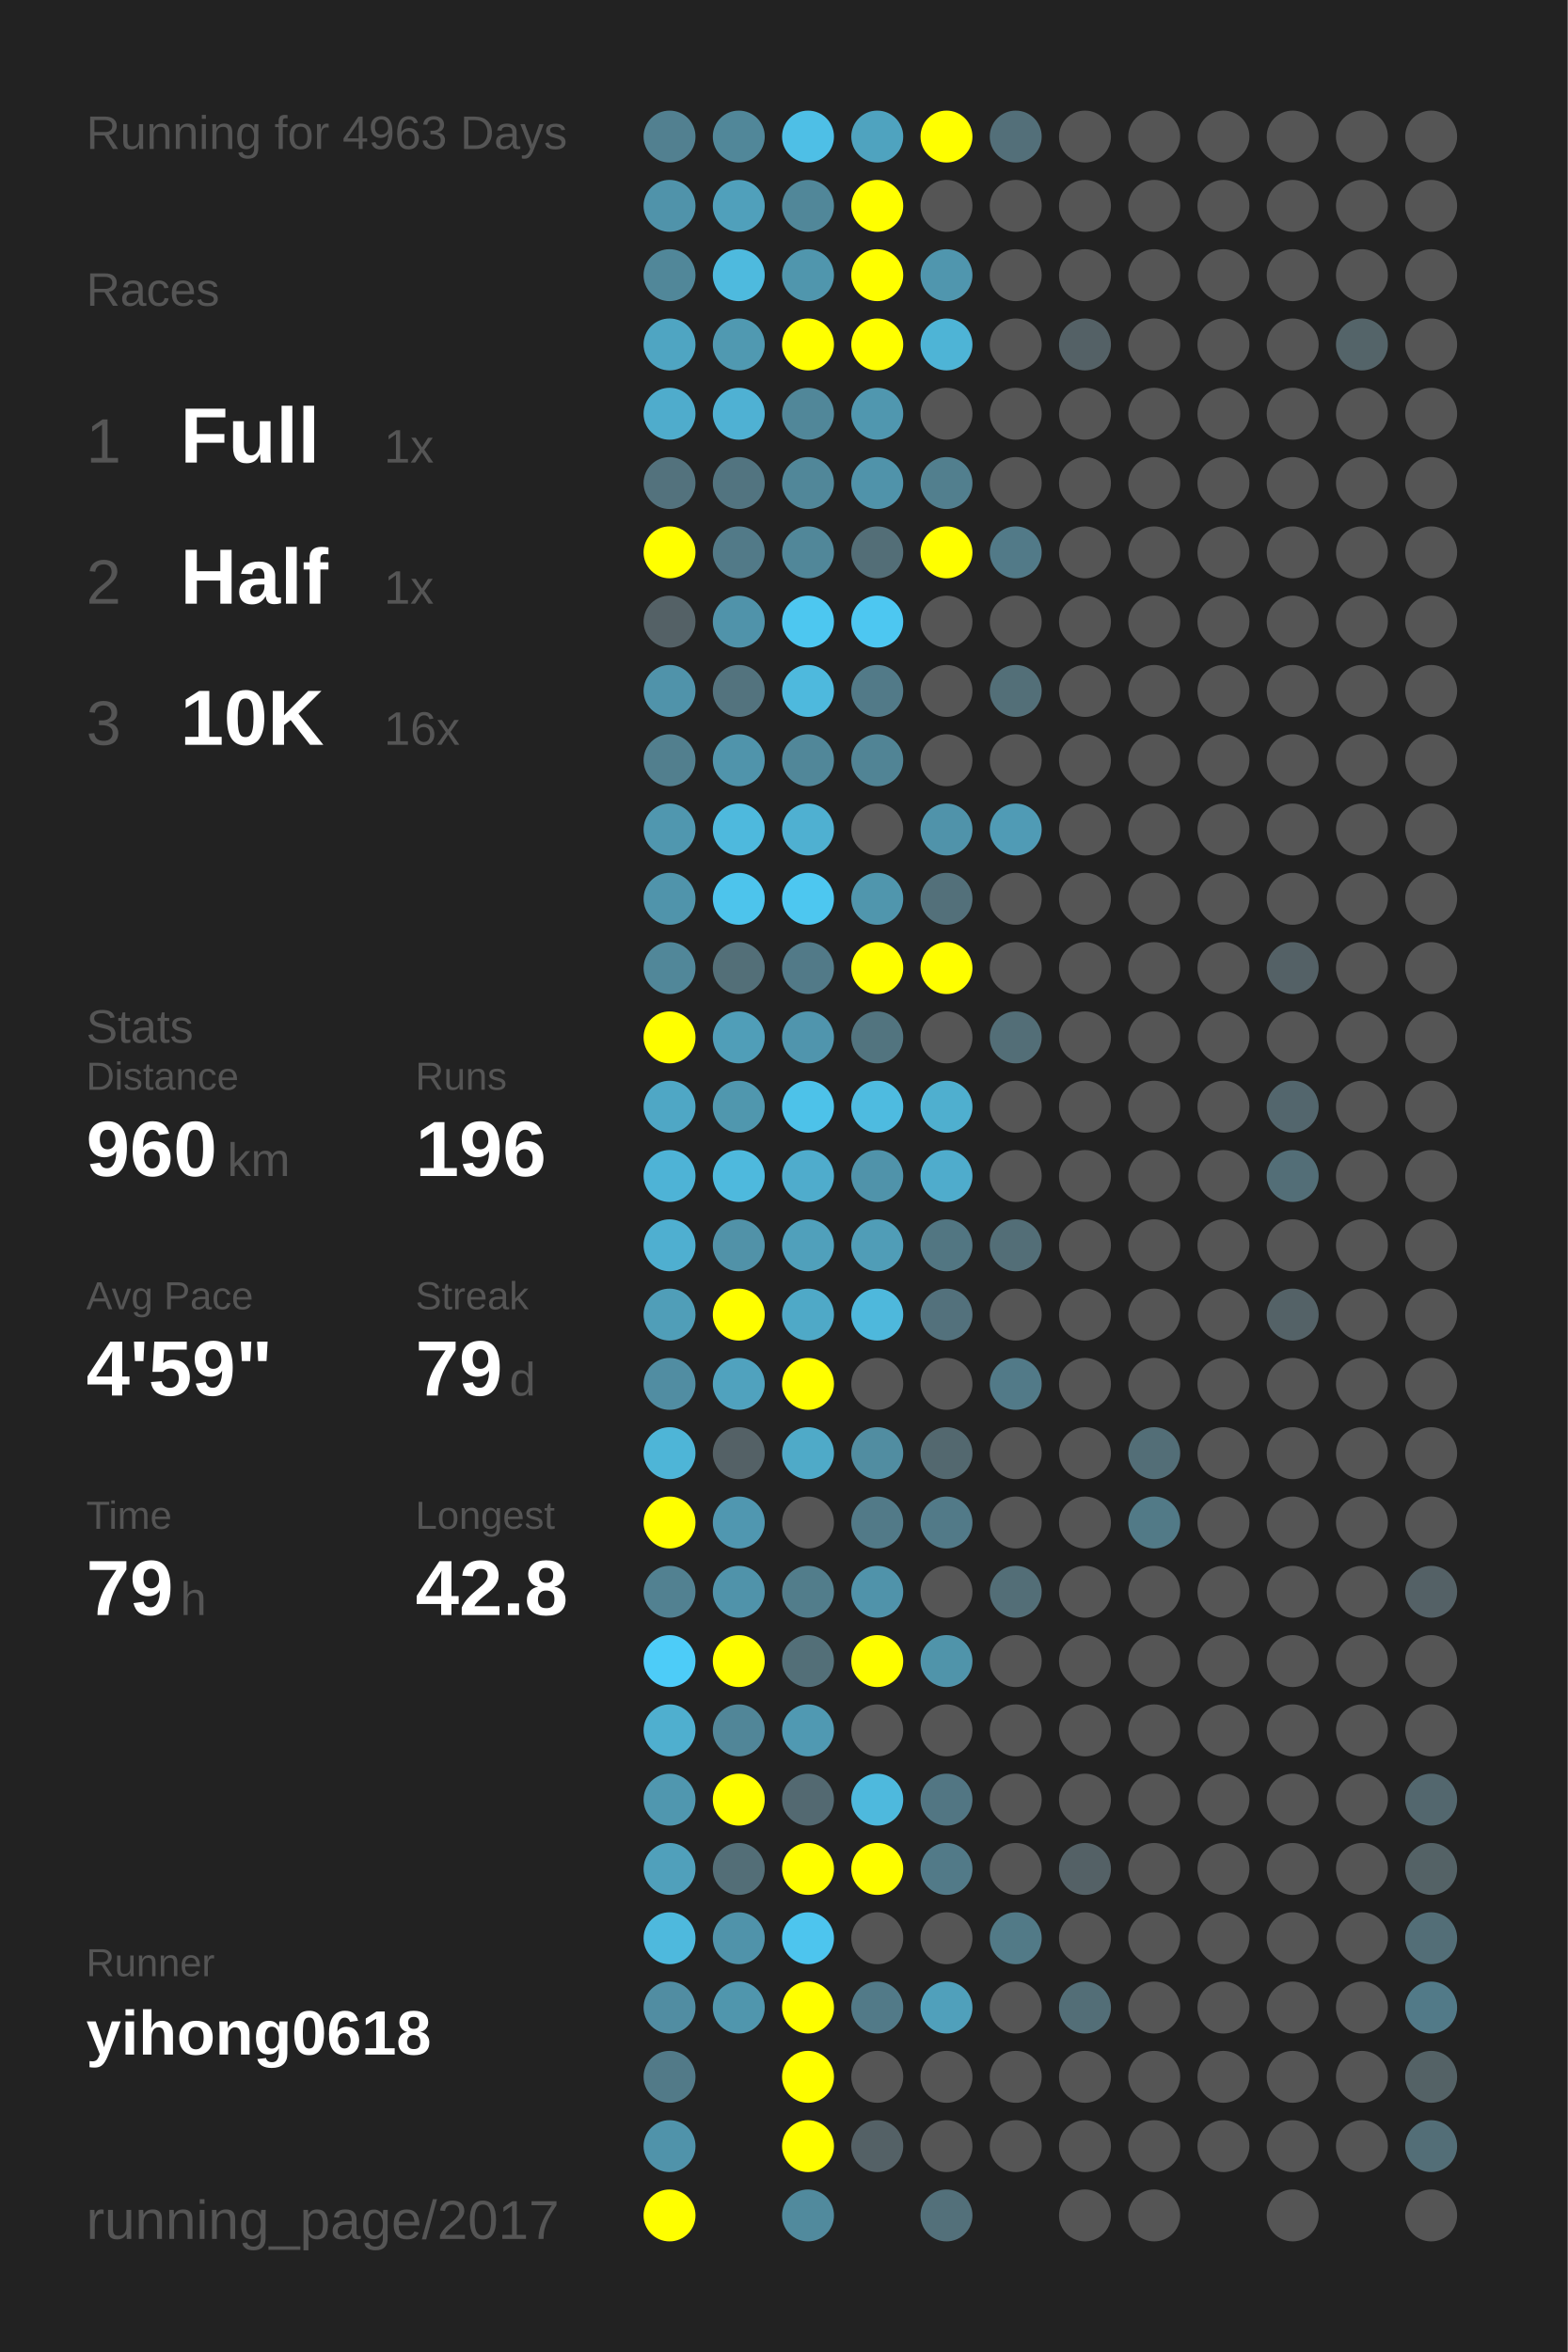
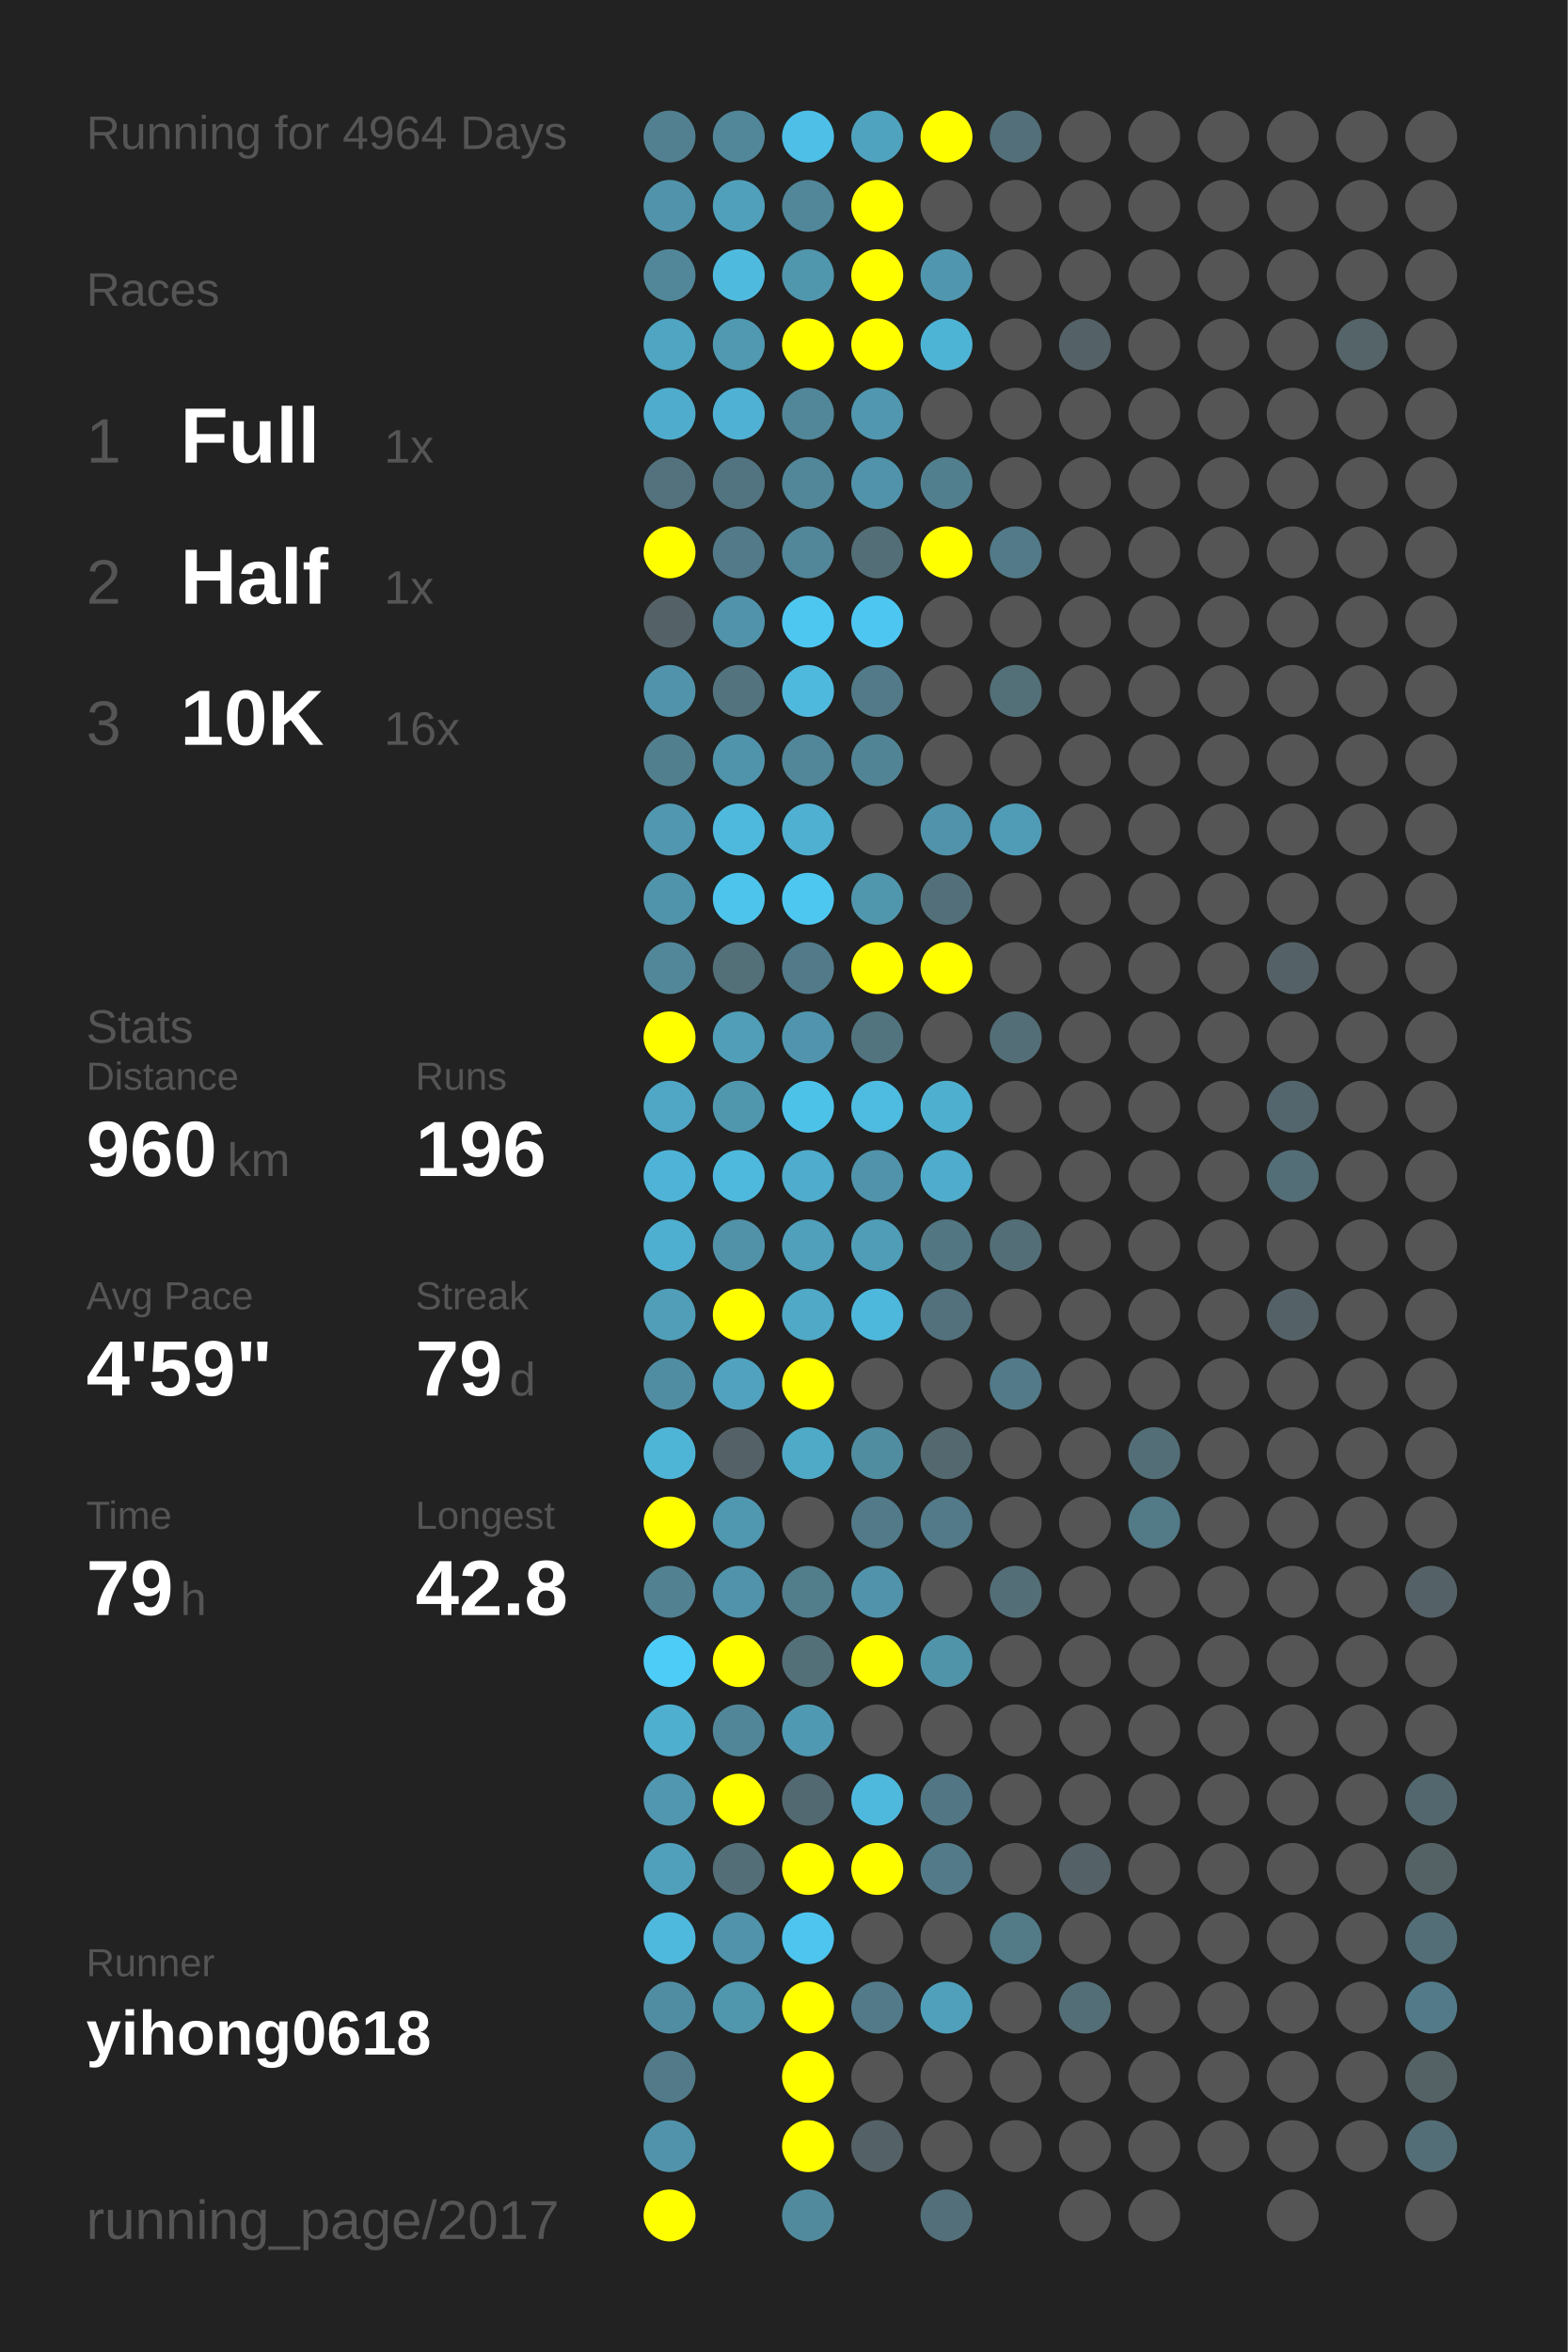
<svg xmlns="http://www.w3.org/2000/svg" baseProfile="full" height="300mm" version="1.1" viewBox="0,0,200,300" width="200mm">
  <defs />
  <rect fill="#222222" height="300" width="200" x="0" y="0" />
-   <text fill="#555555" style="font-size:6px; font-family:Arial;" x="11" y="19">Running for 4963 Days</text>
+   <text fill="#555555" style="font-size:6px; font-family:Arial;" x="11" y="19">Running for 4964 Days</text>
  <text fill="#555555" style="font-size:6px; font-family:Arial;" x="11" y="39">Races</text>
  <text fill="#555555" style="font-size:8px; font-family:Arial;" x="11" y="59">1</text>
  <text fill="#FFFFFF" style="font-size:10px; font-family:Arial; font-weight:bold;" x="23" y="59">Full</text>
  <text fill="#555555" style="font-size:6px; font-family:Arial;" x="49" y="59">1x</text>
  <text fill="#555555" style="font-size:8px; font-family:Arial;" x="11" y="77">2</text>
  <text fill="#FFFFFF" style="font-size:10px; font-family:Arial; font-weight:bold;" x="23" y="77">Half</text>
  <text fill="#555555" style="font-size:6px; font-family:Arial;" x="49" y="77">1x</text>
  <text fill="#555555" style="font-size:8px; font-family:Arial;" x="11" y="95">3</text>
  <text fill="#FFFFFF" style="font-size:10px; font-family:Arial; font-weight:bold;" x="23" y="95">10K</text>
  <text fill="#555555" style="font-size:6px; font-family:Arial;" x="49" y="95">16x</text>
  <text fill="#555555" style="font-size:6px; font-family:Arial;" x="11" y="133">Stats</text>
  <text fill="#555555" style="font-size:5px; font-family:Arial;" x="11" y="139">Distance</text>
  <text fill="#FFFFFF" style="font-size:10px; font-family:Arial; font-weight:bold;" x="11" y="150">960</text>
  <text fill="#555555" style="font-size:6px; font-family:Arial;" x="29" y="150">km</text>
  <text fill="#555555" style="font-size:5px; font-family:Arial;" x="53" y="139">Runs</text>
  <text fill="#FFFFFF" style="font-size:10px; font-family:Arial; font-weight:bold;" x="53" y="150">196</text>
  <text fill="#555555" style="font-size:5px; font-family:Arial;" x="11" y="167">Avg Pace</text>
  <text fill="#FFFFFF" style="font-size:10px; font-family:Arial; font-weight:bold;" x="11" y="178">4'59"</text>
  <text fill="#555555" style="font-size:5px; font-family:Arial;" x="53" y="167">Streak</text>
  <text fill="#FFFFFF" style="font-size:10px; font-family:Arial; font-weight:bold;" x="53" y="178">79</text>
  <text fill="#555555" style="font-size:6px; font-family:Arial;" x="65" y="178">d</text>
  <text fill="#555555" style="font-size:5px; font-family:Arial;" x="11" y="195">Time</text>
  <text fill="#FFFFFF" style="font-size:10px; font-family:Arial; font-weight:bold;" x="11" y="206">79</text>
  <text fill="#555555" style="font-size:6px; font-family:Arial;" x="23" y="206">h</text>
  <text fill="#555555" style="font-size:5px; font-family:Arial;" x="53" y="195">Longest</text>
  <text fill="#FFFFFF" style="font-size:10px; font-family:Arial; font-weight:bold;" x="53" y="206">42.8</text>
  <text fill="#555555" style="font-size:5px; font-family:Arial;" x="11" y="252.065">Runner</text>
  <text fill="#FFFFFF" style="font-size:8px; font-family:Arial; font-weight:bold;" x="11" y="262.065">yihong0618</text>
  <text fill="#555555" style="font-size:7px; font-family:Arial;" x="11" y="285.581">running_page/2017</text>
  <circle cx="85.417" cy="17.419" fill="#528090" r="3.312" />
  <circle cx="85.417" cy="26.258" fill="#5093aa" r="3.312" />
  <circle cx="85.417" cy="35.097" fill="#518799" r="3.312" />
  <circle cx="85.417" cy="43.935" fill="#4fa5c2" r="3.312" />
  <circle cx="85.417" cy="52.774" fill="#4faccc" r="3.312" />
  <circle cx="85.417" cy="61.613" fill="#53727d" r="3.312" />
  <circle cx="85.417" cy="70.452" fill="#FFFF00" r="3.312" />
  <circle cx="85.417" cy="79.29" fill="#546166" r="3.312" />
  <circle cx="85.417" cy="88.129" fill="#5093aa" r="3.312" />
  <circle cx="85.417" cy="96.968" fill="#527f8e" r="3.312" />
  <circle cx="85.417" cy="105.806" fill="#5097af" r="3.312" />
  <circle cx="85.417" cy="114.645" fill="#5094ab" r="3.312" />
  <circle cx="85.417" cy="123.484" fill="#518799" r="3.312" />
  <circle cx="85.417" cy="132.323" fill="#FFFF00" r="3.312" />
  <circle cx="85.417" cy="141.161" fill="#4fa7c5" r="3.312" />
  <circle cx="85.417" cy="150" fill="#4eb3d6" r="3.312" />
  <circle cx="85.417" cy="158.839" fill="#4fafd0" r="3.312" />
  <circle cx="85.417" cy="167.677" fill="#509eb8" r="3.312" />
  <circle cx="85.417" cy="176.516" fill="#518da2" r="3.312" />
  <circle cx="85.417" cy="185.355" fill="#4eb5d7" r="3.312" />
  <circle cx="85.417" cy="194.194" fill="#FFFF00" r="3.312" />
  <circle cx="85.417" cy="203.032" fill="#528191" r="3.312" />
  <circle cx="85.417" cy="211.871" fill="#4dccf8" r="3.312" />
  <circle cx="85.417" cy="220.71" fill="#4fafcf" r="3.312" />
  <circle cx="85.417" cy="229.548" fill="#5097af" r="3.312" />
  <circle cx="85.417" cy="238.387" fill="#50a0bb" r="3.312" />
  <circle cx="85.417" cy="247.226" fill="#4eb9dd" r="3.312" />
  <circle cx="85.417" cy="256.065" fill="#518da2" r="3.312" />
  <circle cx="85.417" cy="264.903" fill="#527a88" r="3.312" />
  <circle cx="85.417" cy="273.742" fill="#5093aa" r="3.312" />
  <circle cx="85.417" cy="282.581" fill="#FFFF00" r="3.312" />
  <circle cx="94.25" cy="17.419" fill="#518799" r="3.312" />
  <circle cx="94.25" cy="26.258" fill="#50a0bb" r="3.312" />
  <circle cx="94.25" cy="35.097" fill="#4ebade" r="3.312" />
  <circle cx="94.25" cy="43.935" fill="#5099b1" r="3.312" />
  <circle cx="94.25" cy="52.774" fill="#4fb1d3" r="3.312" />
  <circle cx="94.25" cy="61.613" fill="#527480" r="3.312" />
  <circle cx="94.25" cy="70.452" fill="#527a88" r="3.312" />
  <circle cx="94.25" cy="79.29" fill="#5093aa" r="3.312" />
  <circle cx="94.25" cy="88.129" fill="#53737e" r="3.312" />
  <circle cx="94.25" cy="96.968" fill="#5094ab" r="3.312" />
  <circle cx="94.25" cy="105.806" fill="#4eb9dd" r="3.312" />
  <circle cx="94.25" cy="114.645" fill="#4dc4ec" r="3.312" />
  <circle cx="94.25" cy="123.484" fill="#536f78" r="3.312" />
  <circle cx="94.25" cy="132.323" fill="#509eb8" r="3.312" />
  <circle cx="94.25" cy="141.161" fill="#5097ae" r="3.312" />
  <circle cx="94.25" cy="150" fill="#4eb9dd" r="3.312" />
  <circle cx="94.25" cy="158.839" fill="#5192a8" r="3.312" />
  <circle cx="94.25" cy="167.677" fill="#FFFF00" r="3.312" />
  <circle cx="94.25" cy="176.516" fill="#50a2be" r="3.312" />
  <circle cx="94.25" cy="185.355" fill="#546166" r="3.312" />
  <circle cx="94.25" cy="194.194" fill="#5097b0" r="3.312" />
  <circle cx="94.25" cy="203.032" fill="#5093aa" r="3.312" />
  <circle cx="94.25" cy="211.871" fill="#FFFF00" r="3.312" />
  <circle cx="94.25" cy="220.71" fill="#518698" r="3.312" />
  <circle cx="94.25" cy="229.548" fill="#FFFF00" r="3.312" />
  <circle cx="94.25" cy="238.387" fill="#536e77" r="3.312" />
  <circle cx="94.25" cy="247.226" fill="#5093aa" r="3.312" />
  <circle cx="94.25" cy="256.065" fill="#5096ad" r="3.312" />
  <circle cx="103.083" cy="17.419" fill="#4ebfe6" r="3.312" />
  <circle cx="103.083" cy="26.258" fill="#518799" r="3.312" />
  <circle cx="103.083" cy="35.097" fill="#5096ad" r="3.312" />
  <circle cx="103.083" cy="43.935" fill="#FFFF00" r="3.312" />
  <circle cx="103.083" cy="52.774" fill="#518799" r="3.312" />
  <circle cx="103.083" cy="61.613" fill="#518799" r="3.312" />
  <circle cx="103.083" cy="70.452" fill="#518799" r="3.312" />
  <circle cx="103.083" cy="79.29" fill="#4dc7f0" r="3.312" />
  <circle cx="103.083" cy="88.129" fill="#4eb9dd" r="3.312" />
  <circle cx="103.083" cy="96.968" fill="#518799" r="3.312" />
  <circle cx="103.083" cy="105.806" fill="#4fb0d1" r="3.312" />
  <circle cx="103.083" cy="114.645" fill="#4dc7f0" r="3.312" />
  <circle cx="103.083" cy="123.484" fill="#527a88" r="3.312" />
  <circle cx="103.083" cy="132.323" fill="#5095ad" r="3.312" />
  <circle cx="103.083" cy="141.161" fill="#4dc2e9" r="3.312" />
  <circle cx="103.083" cy="150" fill="#4faccc" r="3.312" />
  <circle cx="103.083" cy="158.839" fill="#50a0bb" r="3.312" />
  <circle cx="103.083" cy="167.677" fill="#4fa9c7" r="3.312" />
  <circle cx="103.083" cy="176.516" fill="#FFFF00" r="3.312" />
  <circle cx="103.083" cy="185.355" fill="#4faac8" r="3.312" />
  <circle cx="103.083" cy="194.194" fill="#555555" r="3.312" />
  <circle cx="103.083" cy="203.032" fill="#527d8b" r="3.312" />
  <circle cx="103.083" cy="211.871" fill="#536f78" r="3.312" />
  <circle cx="103.083" cy="220.71" fill="#5099b2" r="3.312" />
  <circle cx="103.083" cy="229.548" fill="#536971" r="3.312" />
  <circle cx="103.083" cy="238.387" fill="#FFFF00" r="3.312" />
  <circle cx="103.083" cy="247.226" fill="#4dc5ee" r="3.312" />
  <circle cx="103.083" cy="256.065" fill="#FFFF00" r="3.312" />
  <circle cx="103.083" cy="264.903" fill="#FFFF00" r="3.312" />
  <circle cx="103.083" cy="273.742" fill="#FFFF00" r="3.312" />
  <circle cx="103.083" cy="282.581" fill="#518a9d" r="3.312" />
  <circle cx="111.917" cy="17.419" fill="#4fa3bf" r="3.312" />
  <circle cx="111.917" cy="26.258" fill="#FFFF00" r="3.312" />
  <circle cx="111.917" cy="35.097" fill="#FFFF00" r="3.312" />
  <circle cx="111.917" cy="43.935" fill="#FFFF00" r="3.312" />
  <circle cx="111.917" cy="52.774" fill="#5097af" r="3.312" />
  <circle cx="111.917" cy="61.613" fill="#5093aa" r="3.312" />
  <circle cx="111.917" cy="70.452" fill="#536e77" r="3.312" />
  <circle cx="111.917" cy="79.29" fill="#4dc7f1" r="3.312" />
  <circle cx="111.917" cy="88.129" fill="#527a88" r="3.312" />
  <circle cx="111.917" cy="96.968" fill="#518495" r="3.312" />
  <circle cx="111.917" cy="105.806" fill="#555555" r="3.312" />
  <circle cx="111.917" cy="114.645" fill="#5096ad" r="3.312" />
  <circle cx="111.917" cy="123.484" fill="#FFFF00" r="3.312" />
  <circle cx="111.917" cy="132.323" fill="#52747f" r="3.312" />
  <circle cx="111.917" cy="141.161" fill="#4ebbe0" r="3.312" />
  <circle cx="111.917" cy="150" fill="#5093aa" r="3.312" />
  <circle cx="111.917" cy="158.839" fill="#509db7" r="3.312" />
  <circle cx="111.917" cy="167.677" fill="#4eb8dc" r="3.312" />
  <circle cx="111.917" cy="176.516" fill="#555555" r="3.312" />
  <circle cx="111.917" cy="185.355" fill="#518da1" r="3.312" />
  <circle cx="111.917" cy="194.194" fill="#527a88" r="3.312" />
  <circle cx="111.917" cy="203.032" fill="#5093aa" r="3.312" />
  <circle cx="111.917" cy="211.871" fill="#FFFF00" r="3.312" />
  <circle cx="111.917" cy="220.71" fill="#555555" r="3.312" />
  <circle cx="111.917" cy="229.548" fill="#4eb9dd" r="3.312" />
  <circle cx="111.917" cy="238.387" fill="#FFFF00" r="3.312" />
  <circle cx="111.917" cy="247.226" fill="#555555" r="3.312" />
  <circle cx="111.917" cy="256.065" fill="#527a88" r="3.312" />
  <circle cx="111.917" cy="264.903" fill="#555555" r="3.312" />
  <circle cx="111.917" cy="273.742" fill="#546166" r="3.312" />
  <circle cx="120.75" cy="17.419" fill="#FFFF00" r="3.312" />
  <circle cx="120.75" cy="26.258" fill="#555555" r="3.312" />
  <circle cx="120.75" cy="35.097" fill="#5096ae" r="3.312" />
  <circle cx="120.75" cy="43.935" fill="#4eb4d6" r="3.312" />
  <circle cx="120.75" cy="52.774" fill="#555555" r="3.312" />
  <circle cx="120.75" cy="61.613" fill="#527f8e" r="3.312" />
  <circle cx="120.75" cy="70.452" fill="#FFFF00" r="3.312" />
  <circle cx="120.75" cy="79.29" fill="#555555" r="3.312" />
  <circle cx="120.75" cy="88.129" fill="#555555" r="3.312" />
  <circle cx="120.75" cy="96.968" fill="#555555" r="3.312" />
  <circle cx="120.75" cy="105.806" fill="#5093aa" r="3.312" />
  <circle cx="120.75" cy="114.645" fill="#53707a" r="3.312" />
  <circle cx="120.75" cy="123.484" fill="#FFFF00" r="3.312" />
  <circle cx="120.75" cy="132.323" fill="#555555" r="3.312" />
  <circle cx="120.75" cy="141.161" fill="#4fafcf" r="3.312" />
  <circle cx="120.75" cy="150" fill="#4faccc" r="3.312" />
  <circle cx="120.75" cy="158.839" fill="#527682" r="3.312" />
  <circle cx="120.75" cy="167.677" fill="#53717c" r="3.312" />
  <circle cx="120.75" cy="176.516" fill="#555555" r="3.312" />
  <circle cx="120.75" cy="185.355" fill="#53686f" r="3.312" />
  <circle cx="120.75" cy="194.194" fill="#527a88" r="3.312" />
  <circle cx="120.75" cy="203.032" fill="#555555" r="3.312" />
  <circle cx="120.75" cy="211.871" fill="#5094aa" r="3.312" />
  <circle cx="120.75" cy="220.71" fill="#555555" r="3.312" />
  <circle cx="120.75" cy="229.548" fill="#527683" r="3.312" />
  <circle cx="120.75" cy="238.387" fill="#527a88" r="3.312" />
  <circle cx="120.75" cy="247.226" fill="#555555" r="3.312" />
  <circle cx="120.75" cy="256.065" fill="#50a0bb" r="3.312" />
  <circle cx="120.75" cy="264.903" fill="#555555" r="3.312" />
  <circle cx="120.75" cy="273.742" fill="#555555" r="3.312" />
  <circle cx="120.75" cy="282.581" fill="#53707a" r="3.312" />
  <circle cx="129.583" cy="17.419" fill="#536f79" r="3.312" />
  <circle cx="129.583" cy="26.258" fill="#555555" r="3.312" />
  <circle cx="129.583" cy="35.097" fill="#555555" r="3.312" />
  <circle cx="129.583" cy="43.935" fill="#555555" r="3.312" />
  <circle cx="129.583" cy="52.774" fill="#555555" r="3.312" />
  <circle cx="129.583" cy="61.613" fill="#555555" r="3.312" />
  <circle cx="129.583" cy="70.452" fill="#527a88" r="3.312" />
  <circle cx="129.583" cy="79.29" fill="#555555" r="3.312" />
  <circle cx="129.583" cy="88.129" fill="#536f78" r="3.312" />
  <circle cx="129.583" cy="96.968" fill="#555555" r="3.312" />
  <circle cx="129.583" cy="105.806" fill="#509bb5" r="3.312" />
  <circle cx="129.583" cy="114.645" fill="#555555" r="3.312" />
  <circle cx="129.583" cy="123.484" fill="#555555" r="3.312" />
  <circle cx="129.583" cy="132.323" fill="#536e77" r="3.312" />
  <circle cx="129.583" cy="141.161" fill="#555555" r="3.312" />
  <circle cx="129.583" cy="150" fill="#555555" r="3.312" />
  <circle cx="129.583" cy="158.839" fill="#536e77" r="3.312" />
  <circle cx="129.583" cy="167.677" fill="#555555" r="3.312" />
  <circle cx="129.583" cy="176.516" fill="#527a88" r="3.312" />
  <circle cx="129.583" cy="185.355" fill="#555555" r="3.312" />
  <circle cx="129.583" cy="194.194" fill="#555555" r="3.312" />
  <circle cx="129.583" cy="203.032" fill="#536e77" r="3.312" />
  <circle cx="129.583" cy="211.871" fill="#555555" r="3.312" />
  <circle cx="129.583" cy="220.71" fill="#555555" r="3.312" />
  <circle cx="129.583" cy="229.548" fill="#555555" r="3.312" />
  <circle cx="129.583" cy="238.387" fill="#555555" r="3.312" />
  <circle cx="129.583" cy="247.226" fill="#527a87" r="3.312" />
  <circle cx="129.583" cy="256.065" fill="#555555" r="3.312" />
  <circle cx="129.583" cy="264.903" fill="#555555" r="3.312" />
  <circle cx="129.583" cy="273.742" fill="#555555" r="3.312" />
  <circle cx="138.417" cy="17.419" fill="#555555" r="3.312" />
  <circle cx="138.417" cy="26.258" fill="#555555" r="3.312" />
  <circle cx="138.417" cy="35.097" fill="#555555" r="3.312" />
  <circle cx="138.417" cy="43.935" fill="#546166" r="3.312" />
  <circle cx="138.417" cy="52.774" fill="#555555" r="3.312" />
  <circle cx="138.417" cy="61.613" fill="#555555" r="3.312" />
  <circle cx="138.417" cy="70.452" fill="#555555" r="3.312" />
  <circle cx="138.417" cy="79.29" fill="#555555" r="3.312" />
  <circle cx="138.417" cy="88.129" fill="#555555" r="3.312" />
  <circle cx="138.417" cy="96.968" fill="#555555" r="3.312" />
  <circle cx="138.417" cy="105.806" fill="#555555" r="3.312" />
  <circle cx="138.417" cy="114.645" fill="#555555" r="3.312" />
  <circle cx="138.417" cy="123.484" fill="#555555" r="3.312" />
  <circle cx="138.417" cy="132.323" fill="#555555" r="3.312" />
  <circle cx="138.417" cy="141.161" fill="#555555" r="3.312" />
  <circle cx="138.417" cy="150" fill="#555555" r="3.312" />
  <circle cx="138.417" cy="158.839" fill="#555555" r="3.312" />
  <circle cx="138.417" cy="167.677" fill="#555555" r="3.312" />
  <circle cx="138.417" cy="176.516" fill="#555555" r="3.312" />
  <circle cx="138.417" cy="185.355" fill="#555555" r="3.312" />
  <circle cx="138.417" cy="194.194" fill="#555555" r="3.312" />
  <circle cx="138.417" cy="203.032" fill="#555555" r="3.312" />
  <circle cx="138.417" cy="211.871" fill="#555555" r="3.312" />
  <circle cx="138.417" cy="220.71" fill="#555555" r="3.312" />
  <circle cx="138.417" cy="229.548" fill="#555555" r="3.312" />
  <circle cx="138.417" cy="238.387" fill="#546166" r="3.312" />
  <circle cx="138.417" cy="247.226" fill="#555555" r="3.312" />
  <circle cx="138.417" cy="256.065" fill="#536e77" r="3.312" />
  <circle cx="138.417" cy="264.903" fill="#555555" r="3.312" />
  <circle cx="138.417" cy="273.742" fill="#555555" r="3.312" />
  <circle cx="138.417" cy="282.581" fill="#555555" r="3.312" />
  <circle cx="147.25" cy="17.419" fill="#555555" r="3.312" />
  <circle cx="147.25" cy="26.258" fill="#555555" r="3.312" />
  <circle cx="147.25" cy="35.097" fill="#555555" r="3.312" />
  <circle cx="147.25" cy="43.935" fill="#555555" r="3.312" />
  <circle cx="147.25" cy="52.774" fill="#555555" r="3.312" />
  <circle cx="147.25" cy="61.613" fill="#555555" r="3.312" />
  <circle cx="147.25" cy="70.452" fill="#555555" r="3.312" />
  <circle cx="147.25" cy="79.29" fill="#555555" r="3.312" />
  <circle cx="147.25" cy="88.129" fill="#555555" r="3.312" />
  <circle cx="147.25" cy="96.968" fill="#555555" r="3.312" />
  <circle cx="147.25" cy="105.806" fill="#555555" r="3.312" />
  <circle cx="147.25" cy="114.645" fill="#555555" r="3.312" />
  <circle cx="147.25" cy="123.484" fill="#555555" r="3.312" />
  <circle cx="147.25" cy="132.323" fill="#555555" r="3.312" />
  <circle cx="147.25" cy="141.161" fill="#555555" r="3.312" />
  <circle cx="147.25" cy="150" fill="#555555" r="3.312" />
  <circle cx="147.25" cy="158.839" fill="#555555" r="3.312" />
  <circle cx="147.25" cy="167.677" fill="#555555" r="3.312" />
  <circle cx="147.25" cy="176.516" fill="#555555" r="3.312" />
  <circle cx="147.25" cy="185.355" fill="#536e77" r="3.312" />
  <circle cx="147.25" cy="194.194" fill="#527a87" r="3.312" />
  <circle cx="147.25" cy="203.032" fill="#555555" r="3.312" />
  <circle cx="147.25" cy="211.871" fill="#555555" r="3.312" />
  <circle cx="147.25" cy="220.71" fill="#555555" r="3.312" />
  <circle cx="147.25" cy="229.548" fill="#555555" r="3.312" />
  <circle cx="147.25" cy="238.387" fill="#555555" r="3.312" />
  <circle cx="147.25" cy="247.226" fill="#555555" r="3.312" />
  <circle cx="147.25" cy="256.065" fill="#555555" r="3.312" />
  <circle cx="147.25" cy="264.903" fill="#555555" r="3.312" />
  <circle cx="147.25" cy="273.742" fill="#555555" r="3.312" />
  <circle cx="147.25" cy="282.581" fill="#555555" r="3.312" />
  <circle cx="156.083" cy="17.419" fill="#555555" r="3.312" />
  <circle cx="156.083" cy="26.258" fill="#555555" r="3.312" />
  <circle cx="156.083" cy="35.097" fill="#555555" r="3.312" />
  <circle cx="156.083" cy="43.935" fill="#555555" r="3.312" />
  <circle cx="156.083" cy="52.774" fill="#555555" r="3.312" />
  <circle cx="156.083" cy="61.613" fill="#555555" r="3.312" />
  <circle cx="156.083" cy="70.452" fill="#555555" r="3.312" />
  <circle cx="156.083" cy="79.29" fill="#555555" r="3.312" />
  <circle cx="156.083" cy="88.129" fill="#555555" r="3.312" />
  <circle cx="156.083" cy="96.968" fill="#555555" r="3.312" />
  <circle cx="156.083" cy="105.806" fill="#555555" r="3.312" />
  <circle cx="156.083" cy="114.645" fill="#555555" r="3.312" />
  <circle cx="156.083" cy="123.484" fill="#555555" r="3.312" />
  <circle cx="156.083" cy="132.323" fill="#555555" r="3.312" />
  <circle cx="156.083" cy="141.161" fill="#555555" r="3.312" />
  <circle cx="156.083" cy="150" fill="#555555" r="3.312" />
  <circle cx="156.083" cy="158.839" fill="#555555" r="3.312" />
  <circle cx="156.083" cy="167.677" fill="#555555" r="3.312" />
  <circle cx="156.083" cy="176.516" fill="#555555" r="3.312" />
  <circle cx="156.083" cy="185.355" fill="#555555" r="3.312" />
  <circle cx="156.083" cy="194.194" fill="#555555" r="3.312" />
  <circle cx="156.083" cy="203.032" fill="#555555" r="3.312" />
  <circle cx="156.083" cy="211.871" fill="#555555" r="3.312" />
  <circle cx="156.083" cy="220.71" fill="#555555" r="3.312" />
  <circle cx="156.083" cy="229.548" fill="#555555" r="3.312" />
  <circle cx="156.083" cy="238.387" fill="#555555" r="3.312" />
  <circle cx="156.083" cy="247.226" fill="#555555" r="3.312" />
  <circle cx="156.083" cy="256.065" fill="#555555" r="3.312" />
  <circle cx="156.083" cy="264.903" fill="#555555" r="3.312" />
  <circle cx="156.083" cy="273.742" fill="#555555" r="3.312" />
  <circle cx="164.917" cy="17.419" fill="#555555" r="3.312" />
  <circle cx="164.917" cy="26.258" fill="#555555" r="3.312" />
  <circle cx="164.917" cy="35.097" fill="#555555" r="3.312" />
  <circle cx="164.917" cy="43.935" fill="#555555" r="3.312" />
  <circle cx="164.917" cy="52.774" fill="#555555" r="3.312" />
  <circle cx="164.917" cy="61.613" fill="#555555" r="3.312" />
  <circle cx="164.917" cy="70.452" fill="#555555" r="3.312" />
  <circle cx="164.917" cy="79.29" fill="#555555" r="3.312" />
  <circle cx="164.917" cy="88.129" fill="#555555" r="3.312" />
  <circle cx="164.917" cy="96.968" fill="#555555" r="3.312" />
  <circle cx="164.917" cy="105.806" fill="#555555" r="3.312" />
  <circle cx="164.917" cy="114.645" fill="#555555" r="3.312" />
  <circle cx="164.917" cy="123.484" fill="#546166" r="3.312" />
  <circle cx="164.917" cy="132.323" fill="#555555" r="3.312" />
  <circle cx="164.917" cy="141.161" fill="#53666d" r="3.312" />
  <circle cx="164.917" cy="150" fill="#536e77" r="3.312" />
  <circle cx="164.917" cy="158.839" fill="#555555" r="3.312" />
  <circle cx="164.917" cy="167.677" fill="#546267" r="3.312" />
  <circle cx="164.917" cy="176.516" fill="#555555" r="3.312" />
  <circle cx="164.917" cy="185.355" fill="#555555" r="3.312" />
  <circle cx="164.917" cy="194.194" fill="#555555" r="3.312" />
  <circle cx="164.917" cy="203.032" fill="#555555" r="3.312" />
  <circle cx="164.917" cy="211.871" fill="#555555" r="3.312" />
  <circle cx="164.917" cy="220.71" fill="#555555" r="3.312" />
  <circle cx="164.917" cy="229.548" fill="#555555" r="3.312" />
  <circle cx="164.917" cy="238.387" fill="#555555" r="3.312" />
  <circle cx="164.917" cy="247.226" fill="#555555" r="3.312" />
  <circle cx="164.917" cy="256.065" fill="#555555" r="3.312" />
  <circle cx="164.917" cy="264.903" fill="#555555" r="3.312" />
  <circle cx="164.917" cy="273.742" fill="#555555" r="3.312" />
  <circle cx="164.917" cy="282.581" fill="#555555" r="3.312" />
  <circle cx="173.75" cy="17.419" fill="#555555" r="3.312" />
  <circle cx="173.75" cy="26.258" fill="#555555" r="3.312" />
  <circle cx="173.75" cy="35.097" fill="#555555" r="3.312" />
  <circle cx="173.75" cy="43.935" fill="#546469" r="3.312" />
  <circle cx="173.75" cy="52.774" fill="#555555" r="3.312" />
  <circle cx="173.75" cy="61.613" fill="#555555" r="3.312" />
  <circle cx="173.75" cy="70.452" fill="#555555" r="3.312" />
  <circle cx="173.75" cy="79.29" fill="#555555" r="3.312" />
  <circle cx="173.75" cy="88.129" fill="#555555" r="3.312" />
  <circle cx="173.75" cy="96.968" fill="#555555" r="3.312" />
  <circle cx="173.75" cy="105.806" fill="#555555" r="3.312" />
  <circle cx="173.75" cy="114.645" fill="#555555" r="3.312" />
  <circle cx="173.75" cy="123.484" fill="#555555" r="3.312" />
  <circle cx="173.75" cy="132.323" fill="#555555" r="3.312" />
  <circle cx="173.75" cy="141.161" fill="#555555" r="3.312" />
  <circle cx="173.75" cy="150" fill="#555555" r="3.312" />
  <circle cx="173.75" cy="158.839" fill="#555555" r="3.312" />
  <circle cx="173.75" cy="167.677" fill="#555555" r="3.312" />
  <circle cx="173.75" cy="176.516" fill="#555555" r="3.312" />
  <circle cx="173.75" cy="185.355" fill="#555555" r="3.312" />
  <circle cx="173.75" cy="194.194" fill="#555555" r="3.312" />
  <circle cx="173.75" cy="203.032" fill="#555555" r="3.312" />
  <circle cx="173.75" cy="211.871" fill="#555555" r="3.312" />
  <circle cx="173.75" cy="220.71" fill="#555555" r="3.312" />
  <circle cx="173.75" cy="229.548" fill="#555555" r="3.312" />
  <circle cx="173.75" cy="238.387" fill="#555555" r="3.312" />
  <circle cx="173.75" cy="247.226" fill="#555555" r="3.312" />
  <circle cx="173.75" cy="256.065" fill="#555555" r="3.312" />
  <circle cx="173.75" cy="264.903" fill="#555555" r="3.312" />
  <circle cx="173.75" cy="273.742" fill="#555555" r="3.312" />
  <circle cx="182.583" cy="17.419" fill="#555555" r="3.312" />
  <circle cx="182.583" cy="26.258" fill="#555555" r="3.312" />
  <circle cx="182.583" cy="35.097" fill="#555555" r="3.312" />
  <circle cx="182.583" cy="43.935" fill="#555555" r="3.312" />
  <circle cx="182.583" cy="52.774" fill="#555555" r="3.312" />
  <circle cx="182.583" cy="61.613" fill="#555555" r="3.312" />
  <circle cx="182.583" cy="70.452" fill="#555555" r="3.312" />
  <circle cx="182.583" cy="79.29" fill="#555555" r="3.312" />
  <circle cx="182.583" cy="88.129" fill="#555555" r="3.312" />
  <circle cx="182.583" cy="96.968" fill="#555555" r="3.312" />
  <circle cx="182.583" cy="105.806" fill="#555555" r="3.312" />
  <circle cx="182.583" cy="114.645" fill="#555555" r="3.312" />
  <circle cx="182.583" cy="123.484" fill="#555555" r="3.312" />
  <circle cx="182.583" cy="132.323" fill="#555555" r="3.312" />
  <circle cx="182.583" cy="141.161" fill="#555555" r="3.312" />
  <circle cx="182.583" cy="150" fill="#555555" r="3.312" />
  <circle cx="182.583" cy="158.839" fill="#555555" r="3.312" />
  <circle cx="182.583" cy="167.677" fill="#555555" r="3.312" />
  <circle cx="182.583" cy="176.516" fill="#555555" r="3.312" />
  <circle cx="182.583" cy="185.355" fill="#555555" r="3.312" />
  <circle cx="182.583" cy="194.194" fill="#555555" r="3.312" />
  <circle cx="182.583" cy="203.032" fill="#546166" r="3.312" />
  <circle cx="182.583" cy="211.871" fill="#555555" r="3.312" />
  <circle cx="182.583" cy="220.71" fill="#555555" r="3.312" />
  <circle cx="182.583" cy="229.548" fill="#53676e" r="3.312" />
  <circle cx="182.583" cy="238.387" fill="#546266" r="3.312" />
  <circle cx="182.583" cy="247.226" fill="#536e77" r="3.312" />
  <circle cx="182.583" cy="256.065" fill="#527a88" r="3.312" />
  <circle cx="182.583" cy="264.903" fill="#546266" r="3.312" />
  <circle cx="182.583" cy="273.742" fill="#536e77" r="3.312" />
  <circle cx="182.583" cy="282.581" fill="#555555" r="3.312" />
</svg>
